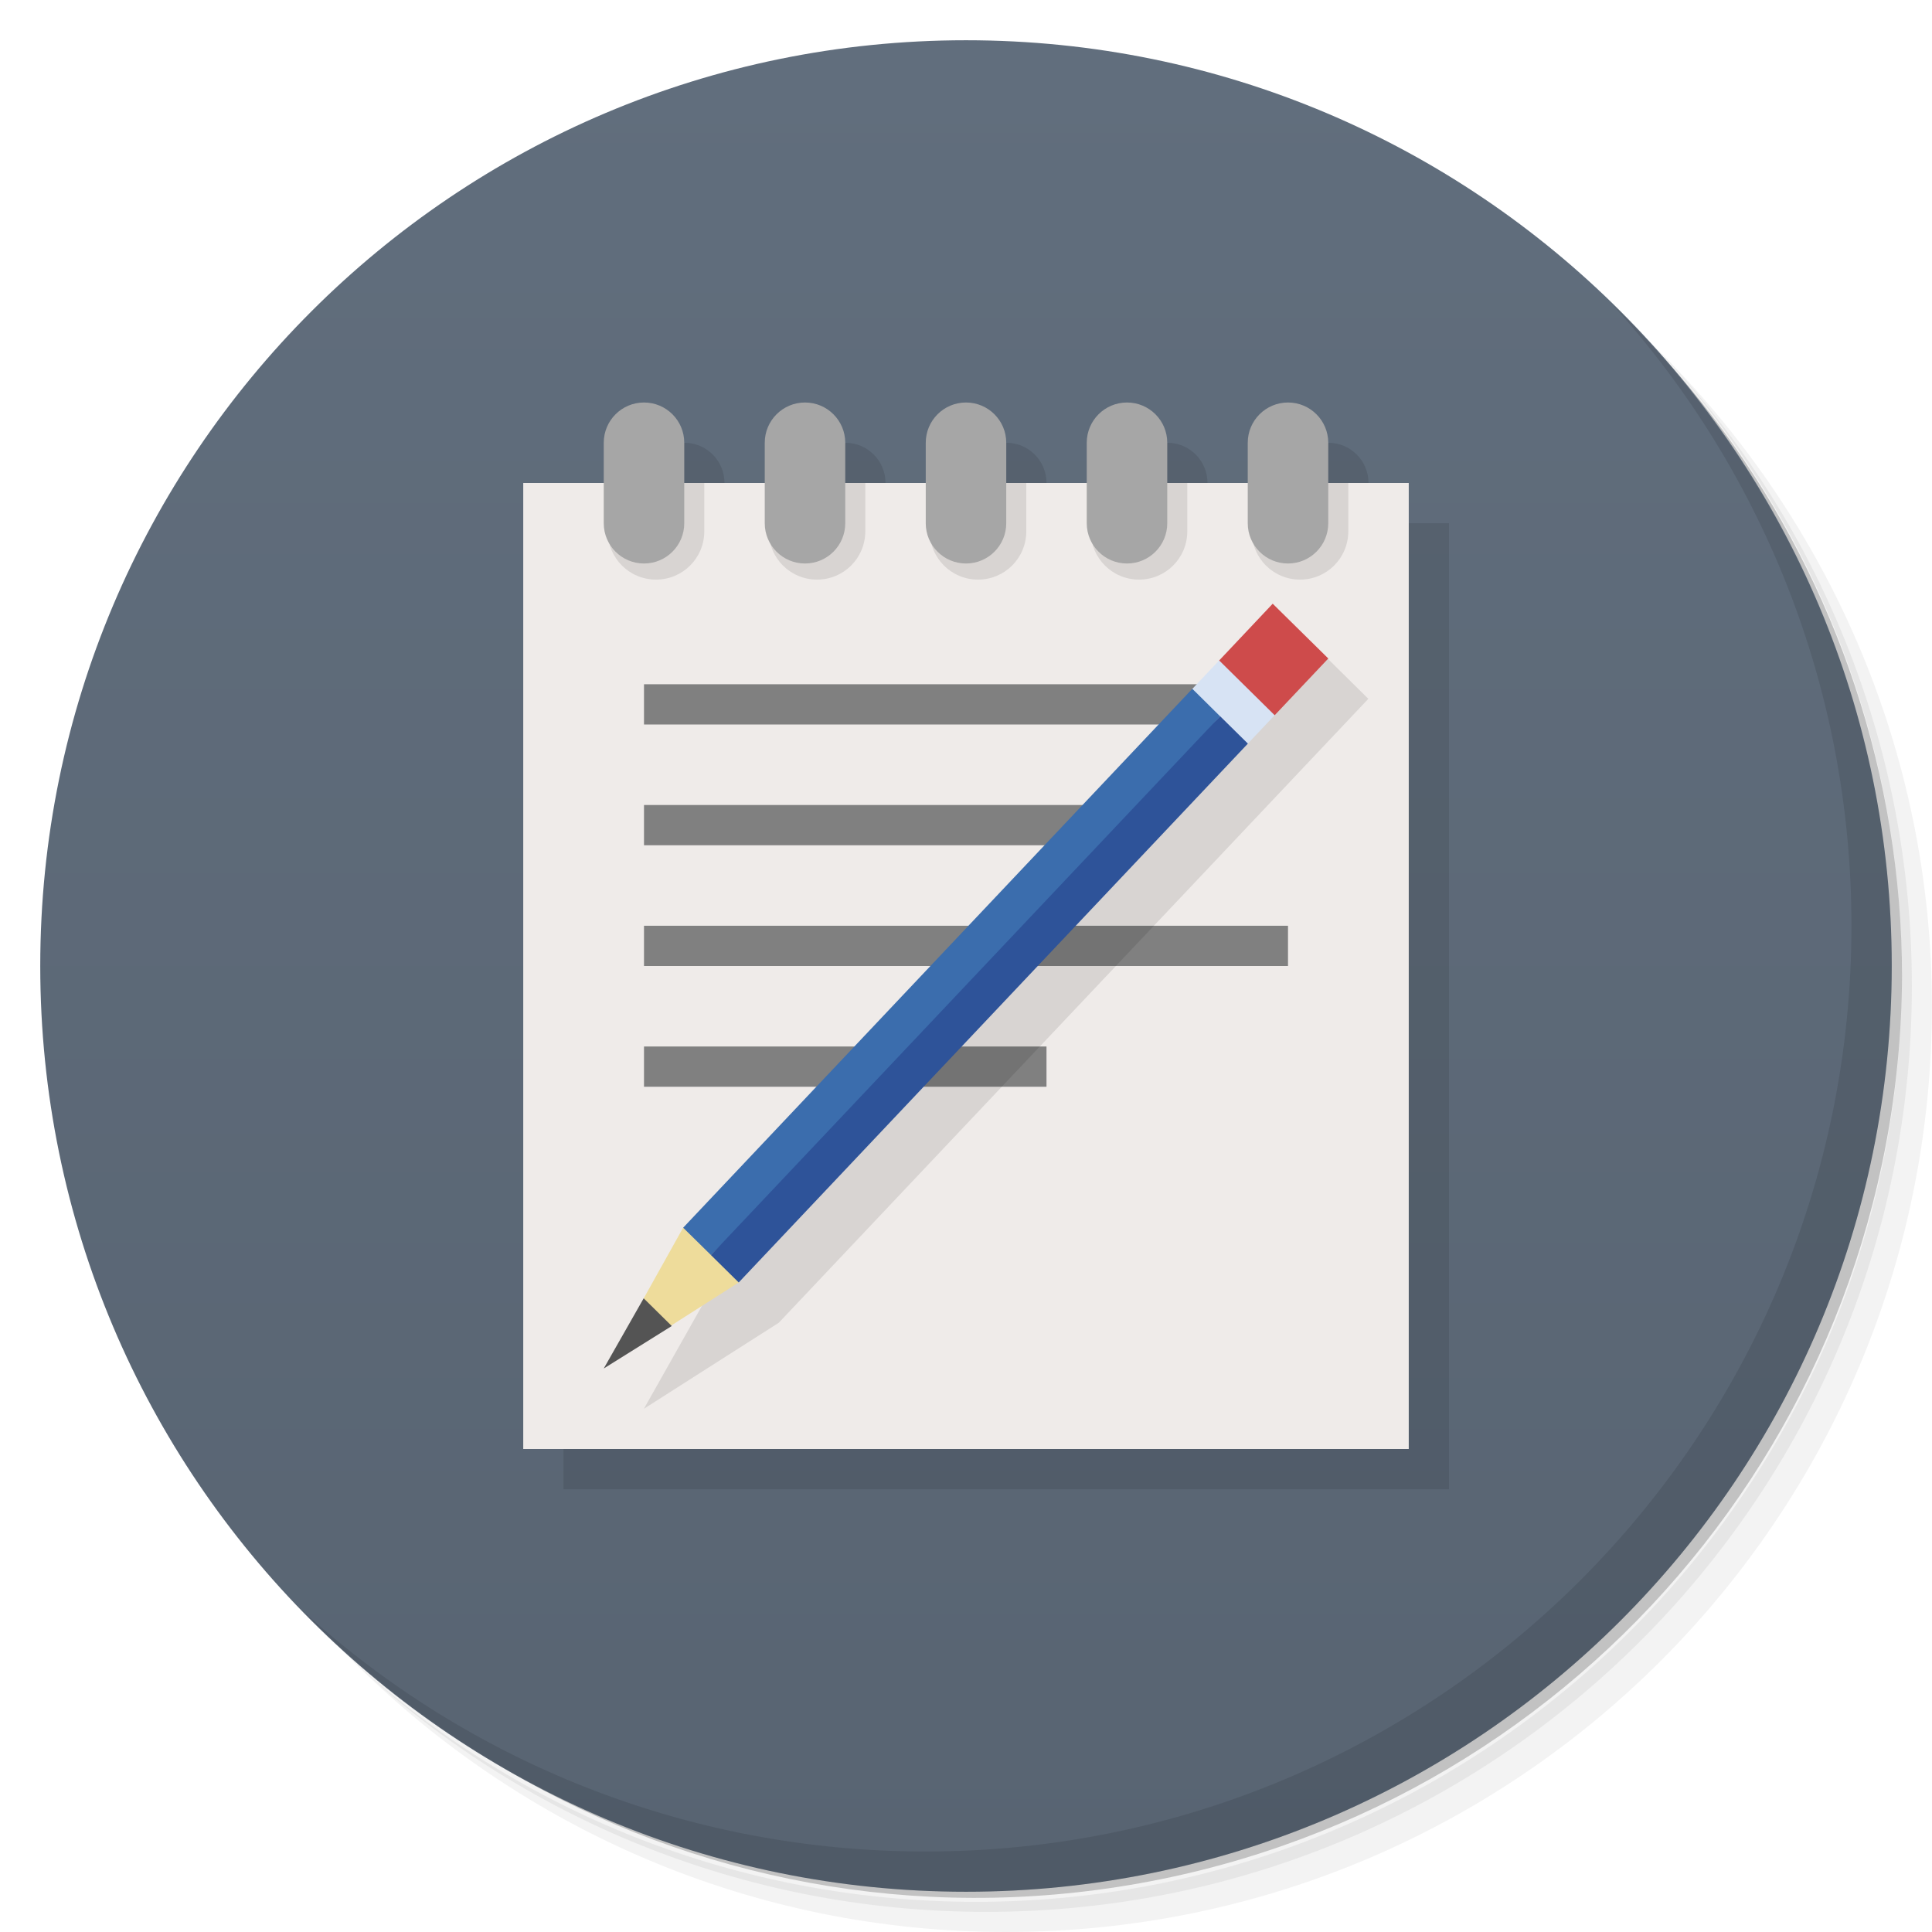
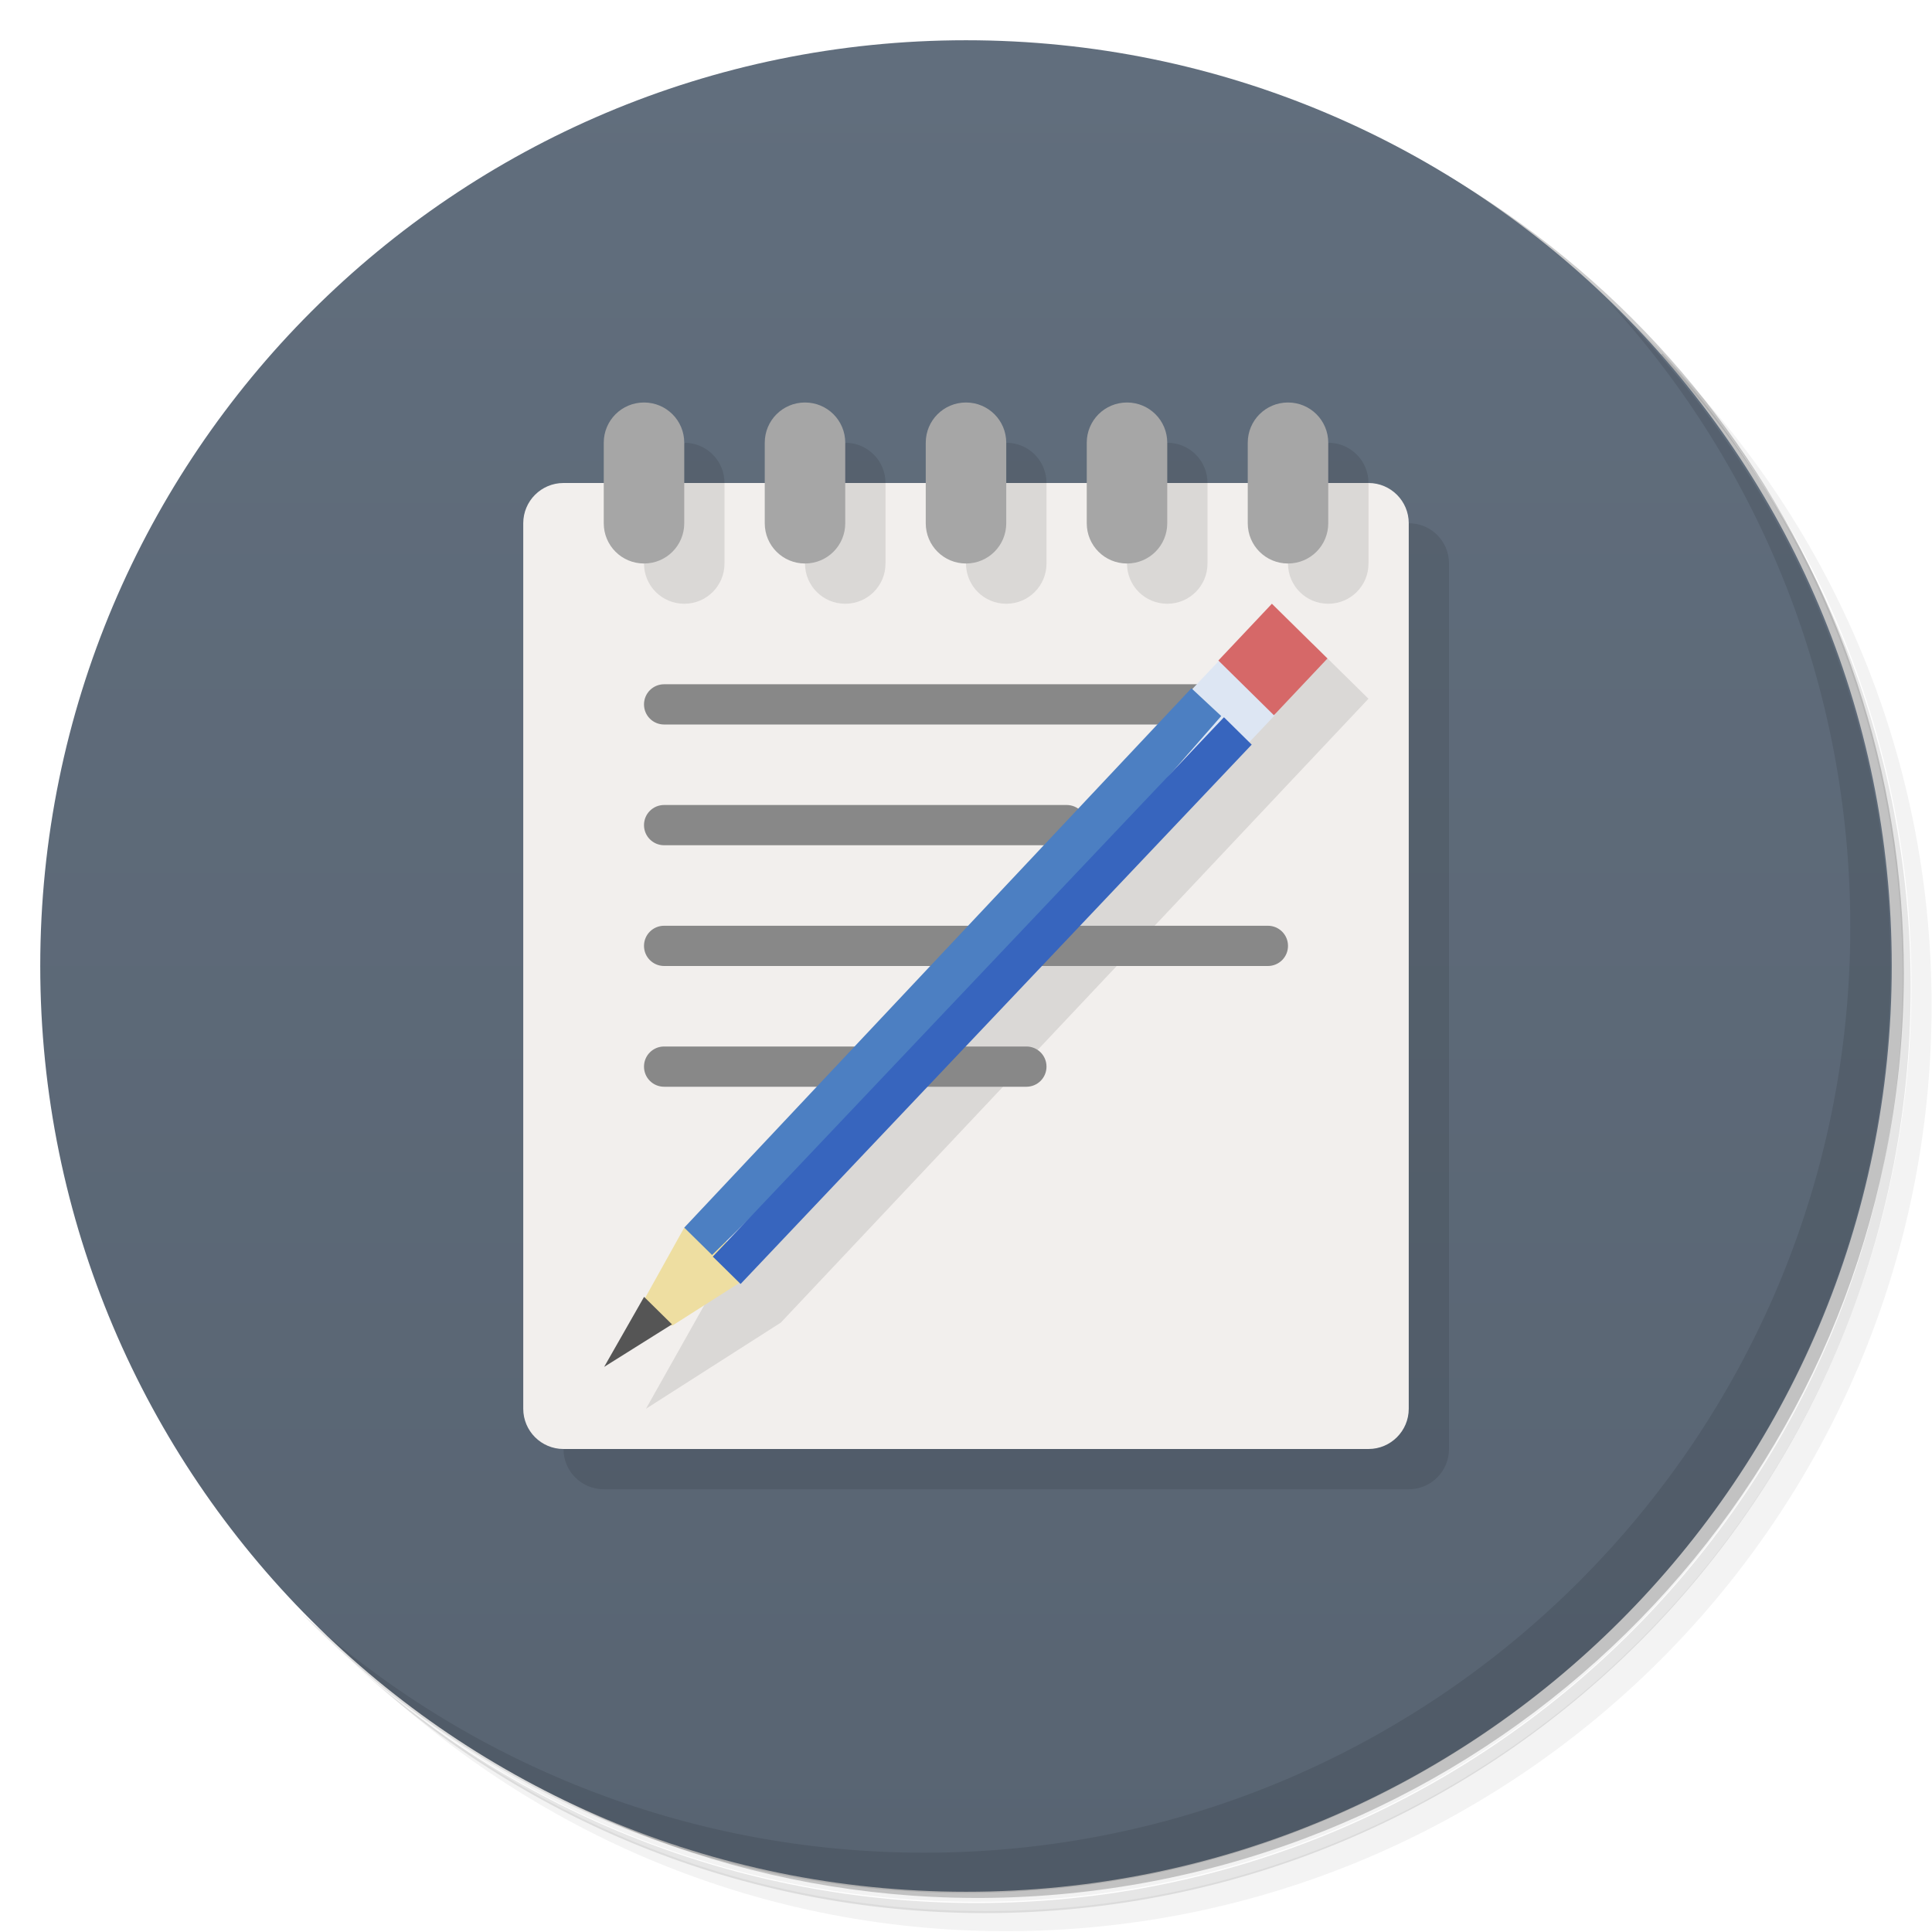
<svg xmlns="http://www.w3.org/2000/svg" version="1.1" viewBox="0 0 48 48">
  <defs>
    <linearGradient id="bg" x1="1" x2="47" gradientTransform="matrix(0 -1 1 0 0 48)" gradientUnits="userSpaceOnUse">
      <stop style="stop-color:#586472" offset="0" />
      <stop style="stop-color:#616e7d" offset="1" />
    </linearGradient>
  </defs>
-   <path d="m36.31 5c5.859 4.062 9.688 10.831 9.688 18.5 0 12.426-10.07 22.5-22.5 22.5-7.669 0-14.438-3.828-18.5-9.688 1.037 1.822 2.306 3.499 3.781 4.969 4.085 3.712 9.514 5.969 15.469 5.969 12.703 0 23-10.298 23-23 0-5.954-2.256-11.384-5.969-15.469-1.469-1.475-3.147-2.744-4.969-3.781zm4.969 3.781c3.854 4.113 6.219 9.637 6.219 15.719 0 12.703-10.297 23-23 23-6.081 0-11.606-2.364-15.719-6.219 4.16 4.144 9.883 6.719 16.219 6.719 12.703 0 23-10.298 23-23 0-6.335-2.575-12.06-6.719-16.219z" style="opacity:.05" />
-   <path d="m41.28 8.781c3.712 4.085 5.969 9.514 5.969 15.469 0 12.703-10.297 23-23 23-5.954 0-11.384-2.256-15.469-5.969 4.113 3.854 9.637 6.219 15.719 6.219 12.703 0 23-10.298 23-23 0-6.081-2.364-11.606-6.219-15.719z" style="opacity:.1" />
-   <path d="m31.25 2.375c8.615 3.154 14.75 11.417 14.75 21.13 0 12.426-10.07 22.5-22.5 22.5-9.708 0-17.971-6.135-21.12-14.75a23 23 0 0 0 44.875-7 23 23 0 0 0-16-21.875z" style="opacity:.2" />
-   <path d="m24 1c12.703 0 23 10.297 23 23s-10.297 23-23 23-23-10.297-23-23 10.297-23 23-23z" style="fill:url(#bg)" />
-   <path d="m40.03 7.531c3.712 4.084 5.969 9.514 5.969 15.469 0 12.703-10.297 23-23 23-5.954 0-11.384-2.256-15.469-5.969 4.178 4.291 10.01 6.969 16.469 6.969 12.703 0 23-10.298 23-23 0-6.462-2.677-12.291-6.969-16.469z" style="opacity:.1" />
-   <path d="m17 11-3 3v23h22v-24h-2v-1c0-0.554-0.446-1-1-1l-1 2h-2v-1c0-0.554-0.446-1-1-1l-1 2h-2v-1c0-0.554-0.446-1-1-1l-1 2h-2v-1c0-0.554-0.446-1-1-1l-1 2h-2v-1c0-0.554-0.446-1-1-1z" style="fill-opacity:.098" />
-   <rect x="13" y="12" width="22" height="24" style="fill:#efebe9" />
-   <path d="m15.1 12v1.199c0 0.665 0.534 1.201 1.199 1.201s1.199-0.536 1.199-1.201v-1.199h-2.398m4 0v1.199c0 0.665 0.534 1.201 1.199 1.201s1.199-0.536 1.199-1.201v-1.199h-2.398m4 0v1.199c0 0.665 0.534 1.201 1.199 1.201s1.199-0.536 1.199-1.201v-1.199h-2.398m4 0v1.199c0 0.665 0.534 1.201 1.199 1.201s1.199-0.536 1.199-1.201v-1.199h-2.398m4 0v1.199c0 0.665 0.534 1.201 1.199 1.201s1.199-0.536 1.199-1.201v-1.199h-2.398" style="opacity:.1" />
-   <rect x="15" y="10" width="2" height="4" rx="1" style="fill:#a6a6a6" />
-   <path d="m16 17v1h15v-1h-15zm0 3v1h11v-1h-11zm0 3v1h16v-1h-16zm0 3v1h10v-1h-10z" style="fill:#808080" />
-   <path d="m32.618 16-14.647 15.502-1.973 3.498 3.351-2.137 14.647-15.501z" style="opacity:.1" />
-   <path d="m16.973 30.501-0.98 1.756 0.01 0.547 0.674 0.127 1.676-1.068-0.35-1.059z" style="fill:#eedc9b" />
-   <path d="m30.289 16.409 1.713-0.605-0.334 1.966-0.666 0.705-2 0.33 0.621-1.69z" style="fill:#d7e3f4" />
-   <path d="m29.623 17.113-12.65 13.389 0.691 0.68 6.336-6.182 6.312-7.205z" style="fill:#3b6dad" />
-   <path d="m31.62 14.999-1.33 1.41 1.379 1.361 1.332-1.41z" style="fill:#ce4b4b" />
-   <rect transform="matrix(.71196 .70222 -.6868 .72685 0 0)" x="34.262" y="-8.62" width=".969" height="18.419" style="fill:#2e5399" />
-   <path d="m16.69 32.944-1.69 1.056 0.992-1.744c0.243 0.24 0.453 0.447 0.697 0.687z" style="fill:#545454" />
-   <rect x="19" y="10" width="2" height="4" rx="1" style="fill:#a6a6a6" />
-   <rect x="27" y="10" width="2" height="4" rx="1" style="fill:#a6a6a6" />
-   <rect x="31" y="10" width="2" height="4" rx="1" style="fill:#a6a6a6" />
-   <rect x="23" y="10" width="2" height="4" rx="1" style="fill:#a6a6a6" />
+   <path d="m36.3 5c5.86 4.06 9.69 10.8 9.69 18.5 0 12.4-10.1 22.5-22.5 22.5-7.67 0-14.4-3.83-18.5-9.69 1.04 1.82 2.31 3.5 3.78 4.97 4.08 3.71 9.51 5.97 15.5 5.97 12.7 0 23-10.3 23-23 0-5.95-2.26-11.4-5.97-15.5-1.47-1.48-3.15-2.74-4.97-3.78zm4.97 3.78c3.85 4.11 6.22 9.64 6.22 15.7 0 12.7-10.3 23-23 23-6.08 0-11.6-2.36-15.7-6.22 4.16 4.14 9.88 6.72 16.2 6.72 12.7 0 23-10.3 23-23 0-6.34-2.58-12.1-6.72-16.2z" style="opacity:.05" />
+   <path d="m41.3 8.78c3.71 4.08 5.97 9.51 5.97 15.5 0 12.7-10.3 23-23 23-5.95 0-11.4-2.26-15.5-5.97 4.11 3.85 9.64 6.22 15.7 6.22 12.7 0 23-10.3 23-23 0-6.08-2.36-11.6-6.22-15.7z" style="opacity:.1" />
+   <path d="m31.2 2.38c8.62 3.15 14.8 11.4 14.8 21.1 0 12.4-10.1 22.5-22.5 22.5-9.71 0-18-6.14-21.1-14.8a23 23 0 0 0 44.9-7 23 23 0 0 0-16-21.9z" style="opacity:.2" />
+   <path d="m24 1c12.7 0 23 10.3 23 23s-10.3 23-23 23-23-10.3-23-23 10.3-23 23-23z" style="fill:url(#bg)" />
+   <path d="m17 11-3 25c0 0.554 0.446 1 1 1h20c0.554 0 1-0.446 1-1v-22c0-0.554-0.446-1-1-1l-1-1c0-0.554-0.446-1-1-1l-1 1h-2c0-0.554-0.446-1-1-1l-1 1h-2c0-0.554-0.446-1-1-1l-1 1h-2c0-0.554-0.446-1-1-1l-1 1h-2c0-0.554-0.446-1-1-1z" style="opacity:.1" />
+   <path d="m40 7.53c3.71 4.08 5.97 9.51 5.97 15.5 0 12.7-10.3 23-23 23-5.95 0-11.4-2.26-15.5-5.97 4.18 4.29 10 6.97 16.5 6.97 12.7 0 23-10.3 23-23 0-6.46-2.68-12.3-6.97-16.5z" style="opacity:.1" />
+   <rect x="13" y="12" width="22" height="24" ry="1" style="fill:#f2efed" />
+   <path d="m16 12v2c0 0.554 0.446 1 1 1s1-0.446 1-1v-2h-2zm4 0v2c0 0.554 0.446 1 1 1s1-0.446 1-1v-2h-2zm4 0v2c0 0.554 0.446 1 1 1s1-0.446 1-1v-2h-2zm4 0v2c0 0.554 0.446 1 1 1s1-0.446 1-1v-2h-2zm4 0v2c0 0.554 0.446 1 1 1s1-0.446 1-1v-2h-2zm0.619 4-14.6 15.5-1.97 3.5 3.35-2.14 14.6-15.5-1.38-1.36z" style="opacity:.1" />
+   <path d="m16 10c-0.554 0-1 0.446-1 1v2c0 0.554 0.446 1 1 1s1-0.446 1-1v-2c0-0.554-0.446-1-1-1zm4 0c-0.554 0-1 0.446-1 1v2c0 0.554 0.446 1 1 1s1-0.446 1-1v-2c0-0.554-0.446-1-1-1zm4 0c-0.554 0-1 0.446-1 1v2c0 0.554 0.446 1 1 1s1-0.446 1-1v-2c0-0.554-0.446-1-1-1zm4 0c-0.554 0-1 0.446-1 1v2c0 0.554 0.446 1 1 1s1-0.446 1-1v-2c0-0.554-0.446-1-1-1zm4 0c-0.554 0-1 0.446-1 1v2c0 0.554 0.446 1 1 1s1-0.446 1-1v-2c0-0.554-0.446-1-1-1z" style="fill:#a6a6a6" />
+   <path d="m16.5 17c-0.277 0-0.5 0.223-0.5 0.5s0.223 0.5 0.5 0.5h14c0.277 0 0.5-0.223 0.5-0.5s-0.223-0.5-0.5-0.5zm0 3c-0.277 0-0.5 0.223-0.5 0.5s0.223 0.5 0.5 0.5h10c0.277 0 0.5-0.223 0.5-0.5s-0.223-0.5-0.5-0.5zm0 3c-0.277 0-0.5 0.223-0.5 0.5s0.223 0.5 0.5 0.5h15c0.277 0 0.5-0.223 0.5-0.5s-0.223-0.5-0.5-0.5zm0 3c-0.277 0-0.5 0.223-0.5 0.5s0.223 0.5 0.5 0.5h9c0.277 0 0.5-0.223 0.5-0.5s-0.223-0.5-0.5-0.5z" style="fill:#888" />
+   <path d="m17 30.5-0.98 1.76 0.01 0.547 0.674 0.127 1.68-1.07-0.35-1.06z" style="fill:#eedea1" />
+   <path d="m30.3 16.4 1.71-0.605-0.334 1.97-0.666 0.705-2 0.33 0.621-1.69z" style="fill:#dde6f3" />
+   <path d="m29.6 17.1-12.6 13.4 0.691 0.68 6.34-6.18 6.31-7.21z" style="fill:#4c7fc2" />
+   <path d="m31.6 15-1.33 1.41 1.38 1.36 1.33-1.41z" style="fill:#d66868" />
+   <path d="m18.4 31.9-0.691-0.68 12.7-13.4 0.689 0.68z" style="fill:#3765be" />
+   <path d="m16.7 32.9-1.69 1.06 0.992-1.74c0.243 0.24 0.453 0.447 0.697 0.687z" style="fill:#555" />
</svg>
